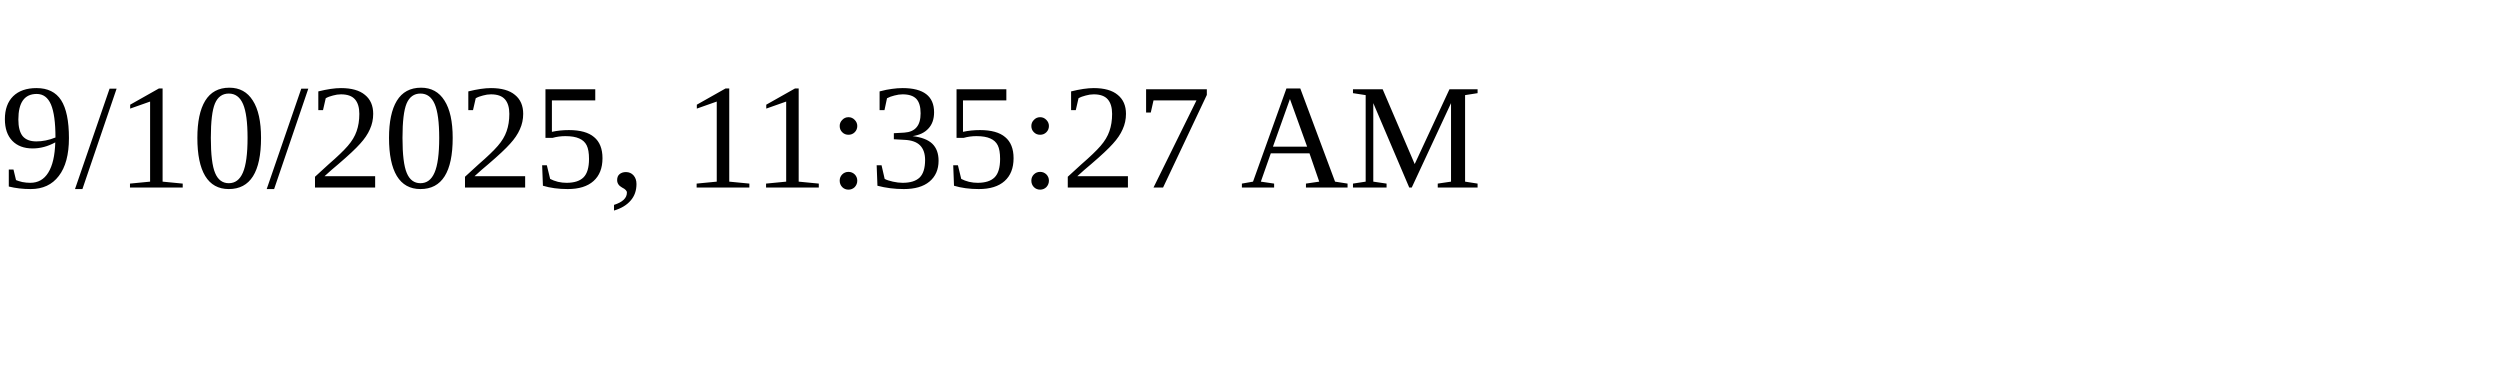
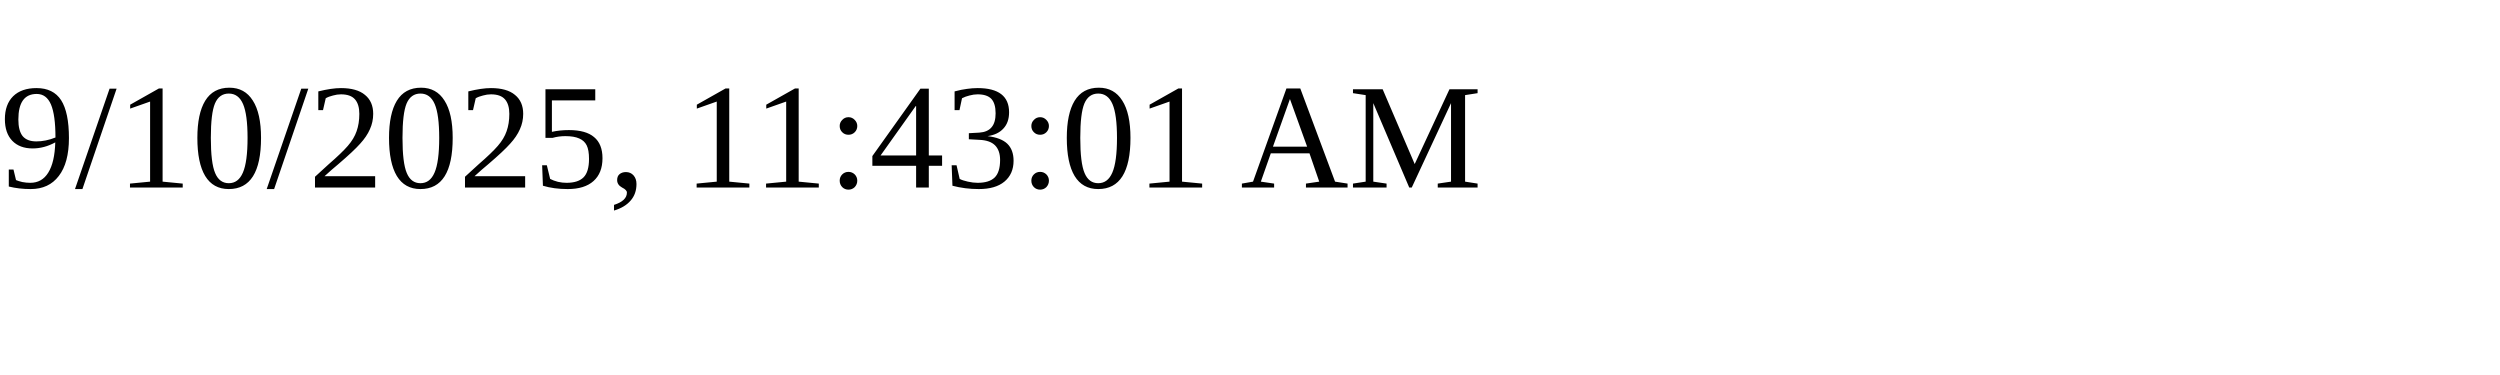
<svg xmlns="http://www.w3.org/2000/svg" height="30" width="200">
-   <text x="0" y="15">9/10/2025, 11:35:27 AM</text>
+   <text x="0" y="15">9/10/2025, 11:43:01 AM</text>
</svg>
